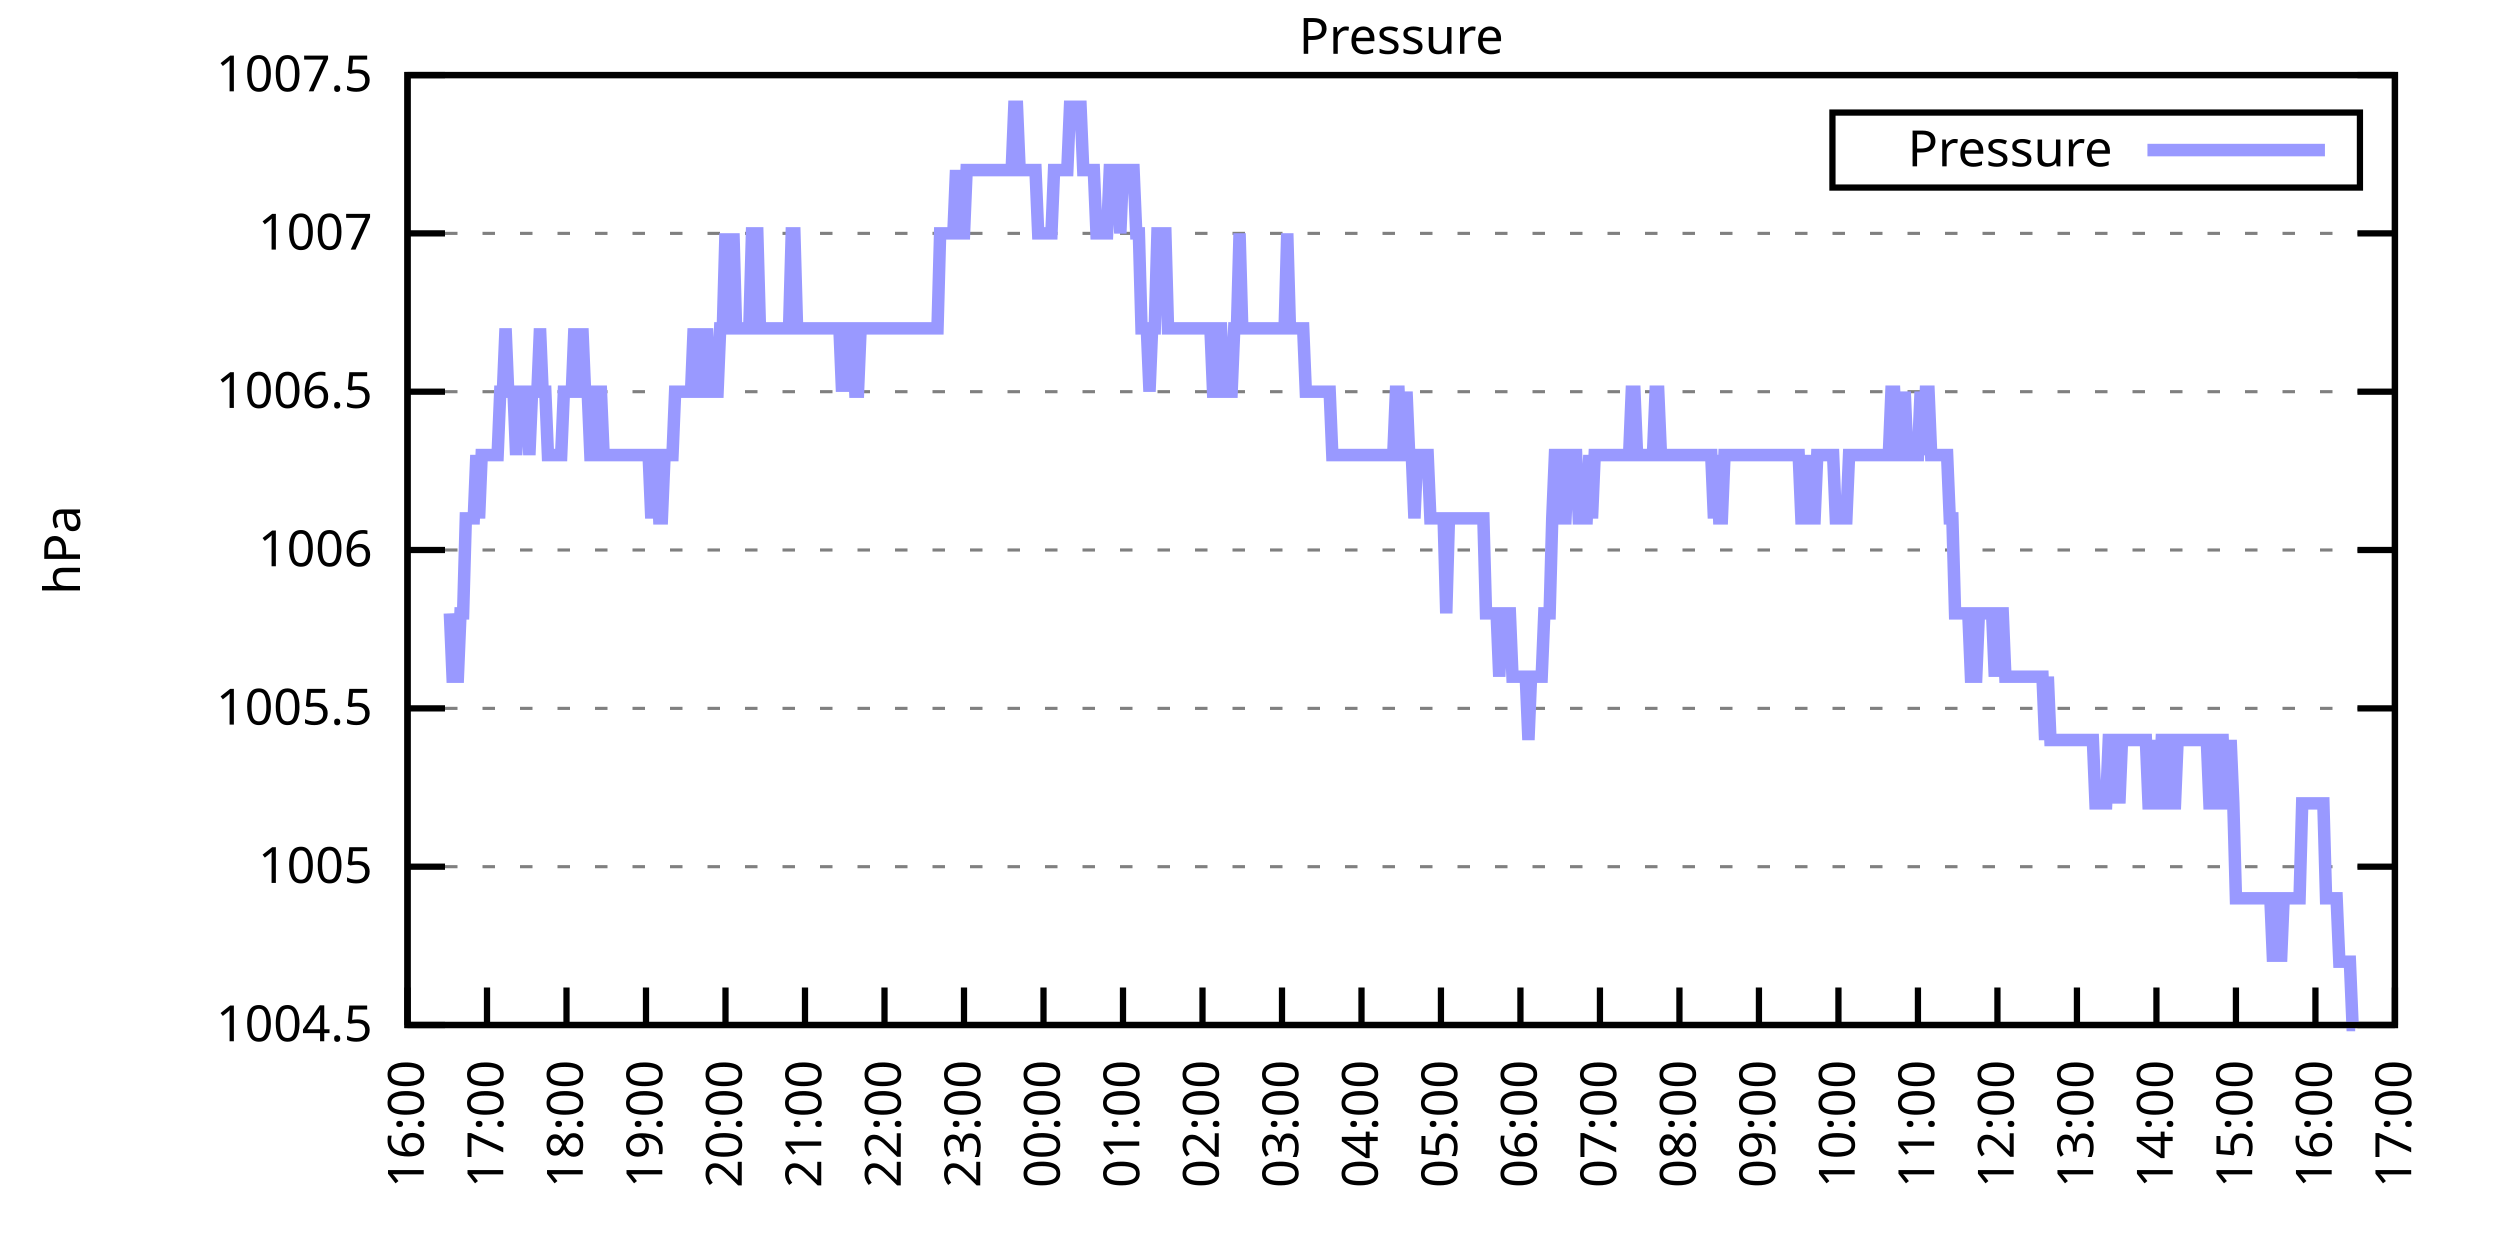
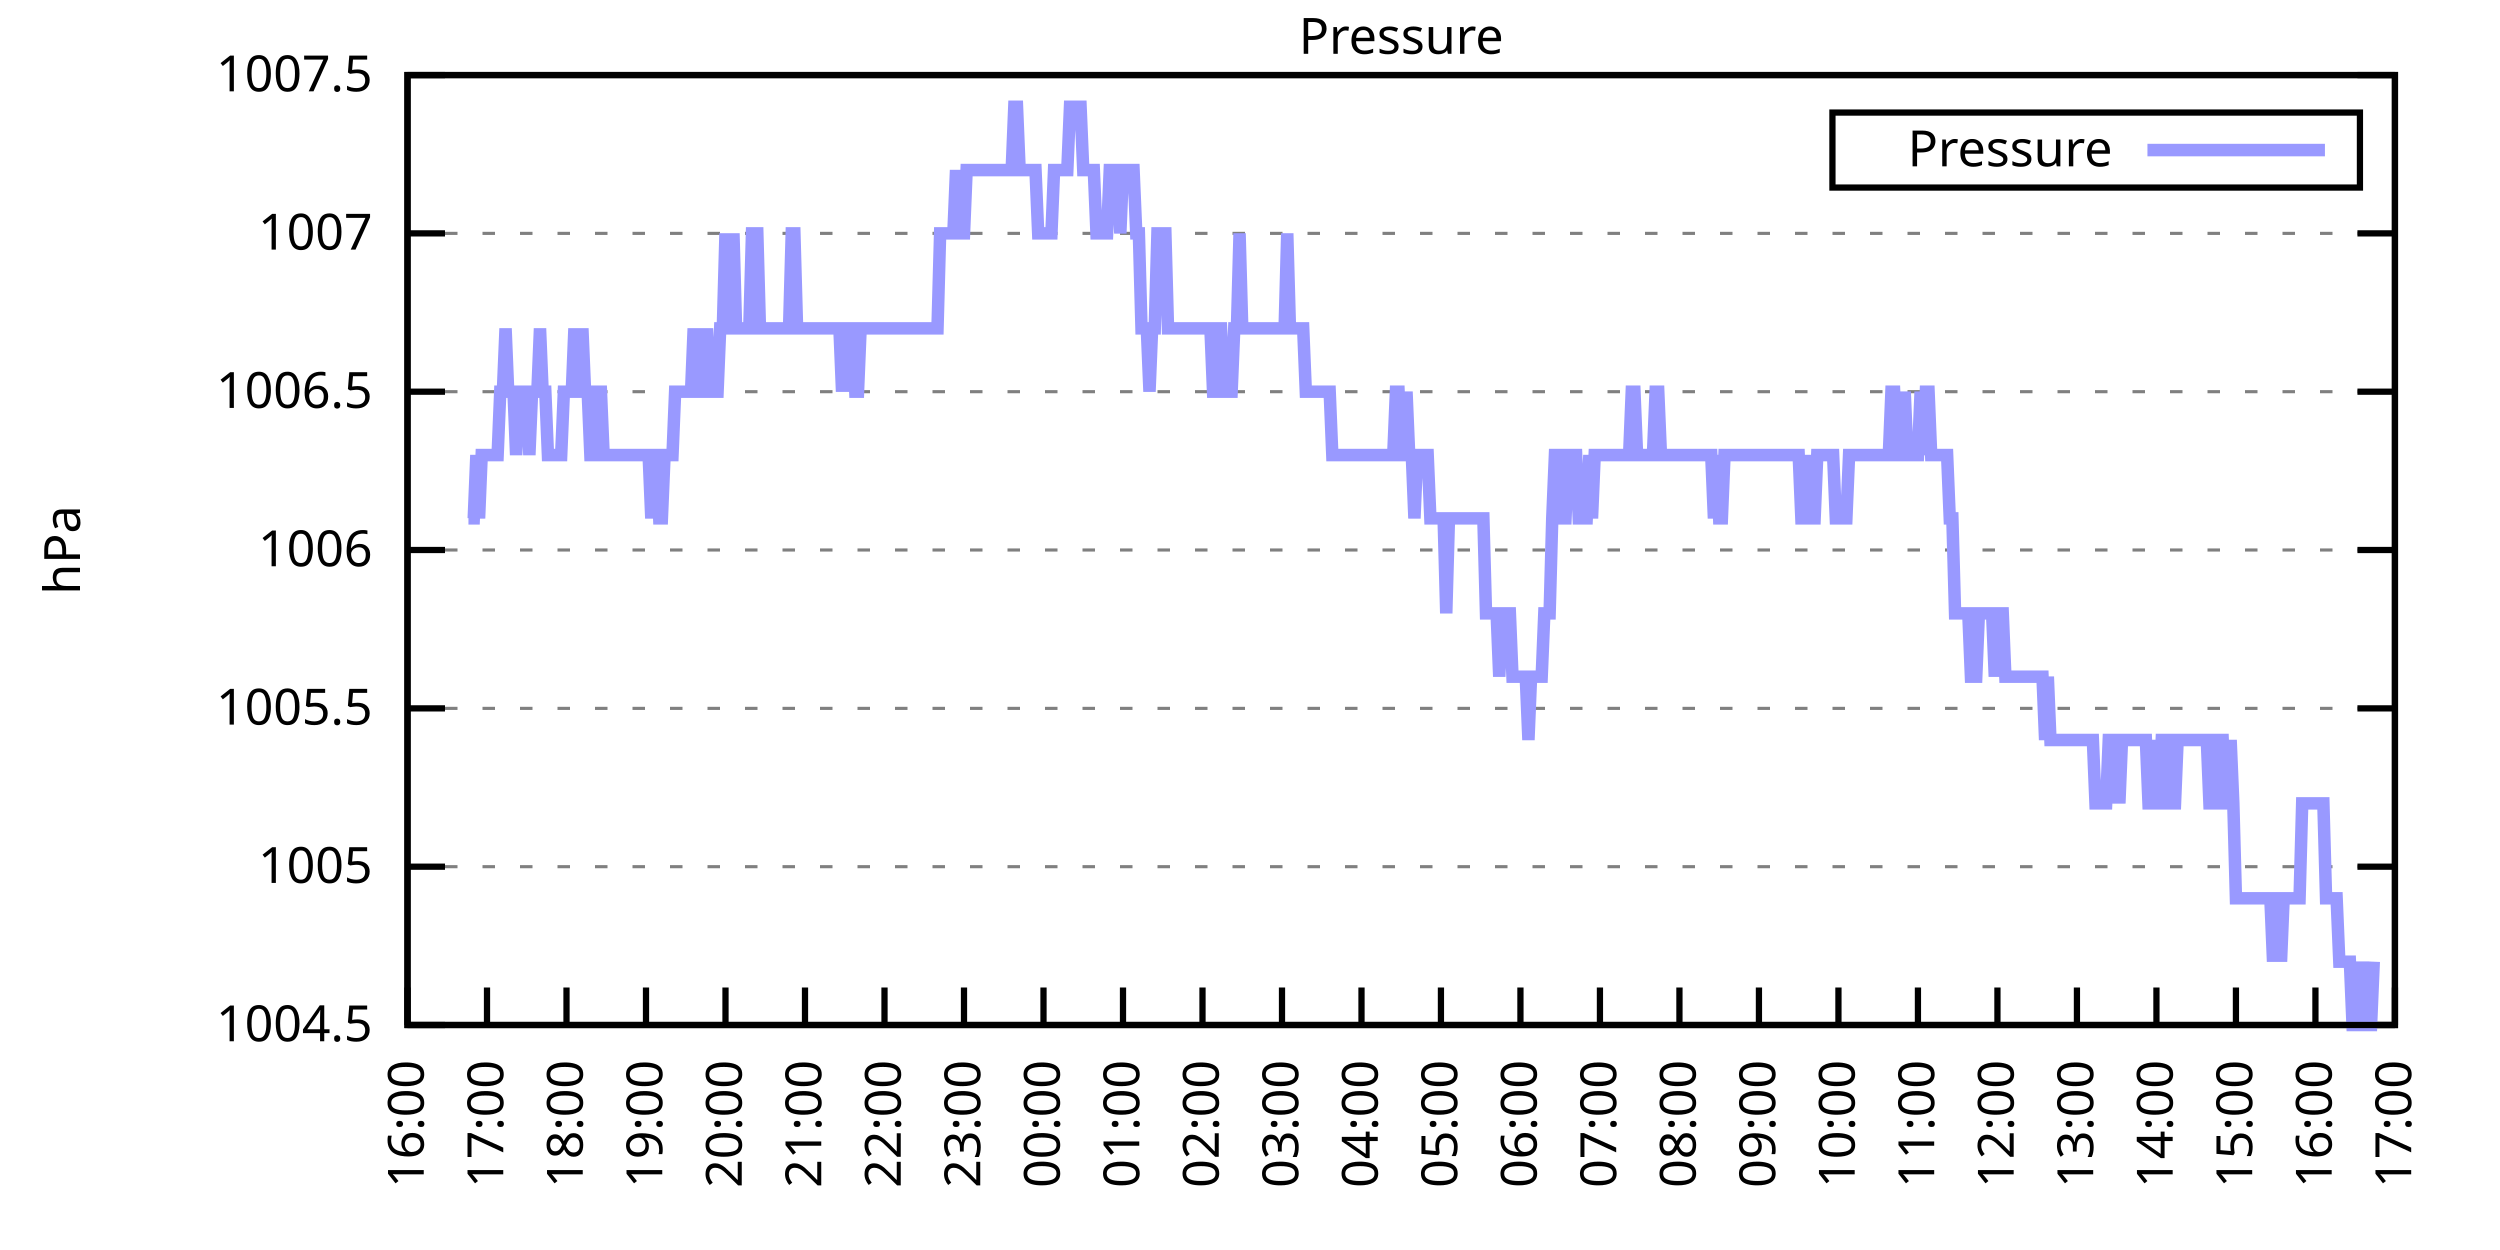
<svg xmlns="http://www.w3.org/2000/svg" xmlns:xlink="http://www.w3.org/1999/xlink" width="400" height="200" viewBox="0 0 400 200">
  <g id="gnuplot_canvas">
    <rect x="0" y="0" width="400" height="200" fill="none" />
    <defs>
      <circle id="gpDot" r="0.5" stroke-width="0.5" stroke="currentColor" />
      <path id="gpPt0" stroke-width="0.333" stroke="currentColor" d="M-1,0 h2 M0,-1 v2" />
      <path id="gpPt1" stroke-width="0.333" stroke="currentColor" d="M-1,-1 L1,1 M1,-1 L-1,1" />
      <path id="gpPt2" stroke-width="0.333" stroke="currentColor" d="M-1,0 L1,0 M0,-1 L0,1 M-1,-1 L1,1 M-1,1 L1,-1" />
      <rect id="gpPt3" stroke-width="0.333" stroke="currentColor" x="-1" y="-1" width="2" height="2" />
      <rect id="gpPt4" stroke-width="0.333" stroke="currentColor" fill="currentColor" x="-1" y="-1" width="2" height="2" />
      <circle id="gpPt5" stroke-width="0.333" stroke="currentColor" cx="0" cy="0" r="1" />
      <use xlink:href="#gpPt5" id="gpPt6" fill="currentColor" stroke="none" />
      <path id="gpPt7" stroke-width="0.333" stroke="currentColor" d="M0,-1.33 L-1.33,0.67 L1.33,0.67 z" />
      <use xlink:href="#gpPt7" id="gpPt8" fill="currentColor" stroke="none" />
      <use xlink:href="#gpPt7" id="gpPt9" stroke="currentColor" transform="rotate(180)" />
      <use xlink:href="#gpPt9" id="gpPt10" fill="currentColor" stroke="none" />
      <use xlink:href="#gpPt3" id="gpPt11" stroke="currentColor" transform="rotate(45)" />
      <use xlink:href="#gpPt11" id="gpPt12" fill="currentColor" stroke="none" />
      <path id="gpPt13" stroke-width="0.333" stroke="currentColor" d="M0,1.330 L1.265,0.411 L0.782,-1.067 L-0.782,-1.076 L-1.265,0.411 z" />
      <use xlink:href="#gpPt13" id="gpPt14" fill="currentColor" stroke="none" />
      <filter id="textbox" filterUnits="objectBoundingBox" x="0" y="0" height="1" width="1">
        <feFlood flood-color="white" flood-opacity="1" result="bgnd" />
        <feComposite in="SourceGraphic" in2="bgnd" operator="atop" />
      </filter>
      <filter id="greybox" filterUnits="objectBoundingBox" x="0" y="0" height="1" width="1">
        <feFlood flood-color="lightgrey" flood-opacity="1" result="grey" />
        <feComposite in="SourceGraphic" in2="grey" operator="atop" />
      </filter>
    </defs>
    <g fill="none" color="white" stroke="currentColor" stroke-width="1.00" stroke-linecap="butt" stroke-linejoin="miter">
</g>
    <g fill="none" color="black" stroke="currentColor" stroke-width="1.00" stroke-linecap="butt" stroke-linejoin="miter">
      <g stroke="none" shape-rendering="crispEdges">
        <polygon fill="rgb(255, 255, 255)" points="65.20,164.00 383.18,164.00 383.18,12.02 65.20,12.02 " />
      </g>
    </g>
    <g fill="none" color="black" stroke="currentColor" stroke-width="1.00" stroke-linecap="butt" stroke-linejoin="miter">
</g>
    <g fill="none" color="black" stroke="black" stroke-width="0.50" stroke-linecap="butt" stroke-linejoin="miter">
</g>
    <g fill="none" color="gray" stroke="currentColor" stroke-width="0.50" stroke-linecap="butt" stroke-linejoin="miter">
      <path stroke="gray" stroke-dasharray="2,4" class="gridline" d="M65.20,164.00 L383.19,164.00  " />
    </g>
    <g fill="none" color="gray" stroke="gray" stroke-width="1.00" stroke-linecap="butt" stroke-linejoin="miter">
</g>
    <g fill="none" color="black" stroke="currentColor" stroke-width="1.00" stroke-linecap="butt" stroke-linejoin="miter">
      <path stroke="black" d="M65.20,164.00 L71.20,164.00 M383.19,164.00 L377.19,164.00  " />
      <g transform="translate(59.60,166.60)" stroke="none" fill="black" font-family="Sans" font-size="8.00" text-anchor="end">
        <text>
          <tspan font-family="Sans"> 1004.5</tspan>
        </text>
      </g>
    </g>
    <g fill="none" color="black" stroke="currentColor" stroke-width="1.00" stroke-linecap="butt" stroke-linejoin="miter">
</g>
    <g fill="none" color="black" stroke="black" stroke-width="0.50" stroke-linecap="butt" stroke-linejoin="miter">
</g>
    <g fill="none" color="gray" stroke="currentColor" stroke-width="0.50" stroke-linecap="butt" stroke-linejoin="miter">
      <path stroke="gray" stroke-dasharray="2,4" class="gridline" d="M65.20,138.67 L383.19,138.67  " />
    </g>
    <g fill="none" color="gray" stroke="gray" stroke-width="1.00" stroke-linecap="butt" stroke-linejoin="miter">
</g>
    <g fill="none" color="black" stroke="currentColor" stroke-width="1.00" stroke-linecap="butt" stroke-linejoin="miter">
      <path stroke="black" d="M65.20,138.67 L71.20,138.67 M383.19,138.67 L377.19,138.67  " />
      <g transform="translate(59.60,141.27)" stroke="none" fill="black" font-family="Sans" font-size="8.00" text-anchor="end">
        <text>
          <tspan font-family="Sans"> 1005</tspan>
        </text>
      </g>
    </g>
    <g fill="none" color="black" stroke="currentColor" stroke-width="1.00" stroke-linecap="butt" stroke-linejoin="miter">
</g>
    <g fill="none" color="black" stroke="black" stroke-width="0.50" stroke-linecap="butt" stroke-linejoin="miter">
</g>
    <g fill="none" color="gray" stroke="currentColor" stroke-width="0.50" stroke-linecap="butt" stroke-linejoin="miter">
      <path stroke="gray" stroke-dasharray="2,4" class="gridline" d="M65.20,113.34 L383.19,113.34  " />
    </g>
    <g fill="none" color="gray" stroke="gray" stroke-width="1.00" stroke-linecap="butt" stroke-linejoin="miter">
</g>
    <g fill="none" color="black" stroke="currentColor" stroke-width="1.00" stroke-linecap="butt" stroke-linejoin="miter">
      <path stroke="black" d="M65.20,113.34 L71.20,113.34 M383.19,113.34 L377.19,113.34  " />
      <g transform="translate(59.60,115.94)" stroke="none" fill="black" font-family="Sans" font-size="8.00" text-anchor="end">
        <text>
          <tspan font-family="Sans"> 1005.5</tspan>
        </text>
      </g>
    </g>
    <g fill="none" color="black" stroke="currentColor" stroke-width="1.00" stroke-linecap="butt" stroke-linejoin="miter">
</g>
    <g fill="none" color="black" stroke="black" stroke-width="0.50" stroke-linecap="butt" stroke-linejoin="miter">
</g>
    <g fill="none" color="gray" stroke="currentColor" stroke-width="0.50" stroke-linecap="butt" stroke-linejoin="miter">
      <path stroke="gray" stroke-dasharray="2,4" class="gridline" d="M65.20,88.00 L383.19,88.00  " />
    </g>
    <g fill="none" color="gray" stroke="gray" stroke-width="1.00" stroke-linecap="butt" stroke-linejoin="miter">
</g>
    <g fill="none" color="black" stroke="currentColor" stroke-width="1.00" stroke-linecap="butt" stroke-linejoin="miter">
      <path stroke="black" d="M65.20,88.00 L71.20,88.00 M383.19,88.00 L377.19,88.00  " />
      <g transform="translate(59.60,90.60)" stroke="none" fill="black" font-family="Sans" font-size="8.00" text-anchor="end">
        <text>
          <tspan font-family="Sans"> 1006</tspan>
        </text>
      </g>
    </g>
    <g fill="none" color="black" stroke="currentColor" stroke-width="1.00" stroke-linecap="butt" stroke-linejoin="miter">
</g>
    <g fill="none" color="black" stroke="black" stroke-width="0.50" stroke-linecap="butt" stroke-linejoin="miter">
</g>
    <g fill="none" color="gray" stroke="currentColor" stroke-width="0.50" stroke-linecap="butt" stroke-linejoin="miter">
      <path stroke="gray" stroke-dasharray="2,4" class="gridline" d="M65.20,62.67 L383.19,62.67  " />
    </g>
    <g fill="none" color="gray" stroke="gray" stroke-width="1.00" stroke-linecap="butt" stroke-linejoin="miter">
</g>
    <g fill="none" color="black" stroke="currentColor" stroke-width="1.00" stroke-linecap="butt" stroke-linejoin="miter">
      <path stroke="black" d="M65.20,62.67 L71.20,62.67 M383.19,62.67 L377.19,62.67  " />
      <g transform="translate(59.60,65.27)" stroke="none" fill="black" font-family="Sans" font-size="8.00" text-anchor="end">
        <text>
          <tspan font-family="Sans"> 1006.5</tspan>
        </text>
      </g>
    </g>
    <g fill="none" color="black" stroke="currentColor" stroke-width="1.00" stroke-linecap="butt" stroke-linejoin="miter">
</g>
    <g fill="none" color="black" stroke="black" stroke-width="0.50" stroke-linecap="butt" stroke-linejoin="miter">
</g>
    <g fill="none" color="gray" stroke="currentColor" stroke-width="0.50" stroke-linecap="butt" stroke-linejoin="miter">
      <path stroke="gray" stroke-dasharray="2,4" class="gridline" d="M65.20,37.34 L383.19,37.34  " />
    </g>
    <g fill="none" color="gray" stroke="gray" stroke-width="1.00" stroke-linecap="butt" stroke-linejoin="miter">
</g>
    <g fill="none" color="black" stroke="currentColor" stroke-width="1.00" stroke-linecap="butt" stroke-linejoin="miter">
      <path stroke="black" d="M65.20,37.34 L71.20,37.34 M383.19,37.34 L377.19,37.34  " />
      <g transform="translate(59.60,39.94)" stroke="none" fill="black" font-family="Sans" font-size="8.00" text-anchor="end">
        <text>
          <tspan font-family="Sans"> 1007</tspan>
        </text>
      </g>
    </g>
    <g fill="none" color="black" stroke="currentColor" stroke-width="1.00" stroke-linecap="butt" stroke-linejoin="miter">
</g>
    <g fill="none" color="black" stroke="black" stroke-width="0.50" stroke-linecap="butt" stroke-linejoin="miter">
</g>
    <g fill="none" color="gray" stroke="currentColor" stroke-width="0.50" stroke-linecap="butt" stroke-linejoin="miter">
      <path stroke="gray" stroke-dasharray="2,4" class="gridline" d="M65.20,12.01 L383.19,12.01  " />
    </g>
    <g fill="none" color="gray" stroke="gray" stroke-width="1.00" stroke-linecap="butt" stroke-linejoin="miter">
</g>
    <g fill="none" color="black" stroke="currentColor" stroke-width="1.00" stroke-linecap="butt" stroke-linejoin="miter">
      <path stroke="black" d="M65.20,12.01 L71.20,12.01 M383.19,12.01 L377.19,12.01  " />
      <g transform="translate(59.60,14.61)" stroke="none" fill="black" font-family="Sans" font-size="8.00" text-anchor="end">
        <text>
          <tspan font-family="Sans"> 1007.5</tspan>
        </text>
      </g>
    </g>
    <g fill="none" color="black" stroke="currentColor" stroke-width="1.00" stroke-linecap="butt" stroke-linejoin="miter">
      <path stroke="black" d="M65.20,164.00 L65.20,158.00  " />
      <g transform="translate(67.80,169.60) rotate(270.00)" stroke="none" fill="black" font-family="Sans" font-size="8.00" text-anchor="end">
        <text>
          <tspan font-family="Sans">16:00</tspan>
        </text>
      </g>
    </g>
    <g fill="none" color="black" stroke="currentColor" stroke-width="1.00" stroke-linecap="butt" stroke-linejoin="miter">
      <path stroke="black" d="M77.92,164.00 L77.92,158.00  " />
      <g transform="translate(80.52,169.60) rotate(270.00)" stroke="none" fill="black" font-family="Sans" font-size="8.00" text-anchor="end">
        <text>
          <tspan font-family="Sans">17:00</tspan>
        </text>
      </g>
    </g>
    <g fill="none" color="black" stroke="currentColor" stroke-width="1.00" stroke-linecap="butt" stroke-linejoin="miter">
      <path stroke="black" d="M90.64,164.00 L90.64,158.00  " />
      <g transform="translate(93.24,169.60) rotate(270.00)" stroke="none" fill="black" font-family="Sans" font-size="8.00" text-anchor="end">
        <text>
          <tspan font-family="Sans">18:00</tspan>
        </text>
      </g>
    </g>
    <g fill="none" color="black" stroke="currentColor" stroke-width="1.00" stroke-linecap="butt" stroke-linejoin="miter">
      <path stroke="black" d="M103.36,164.00 L103.36,158.00  " />
      <g transform="translate(105.96,169.60) rotate(270.00)" stroke="none" fill="black" font-family="Sans" font-size="8.00" text-anchor="end">
        <text>
          <tspan font-family="Sans">19:00</tspan>
        </text>
      </g>
    </g>
    <g fill="none" color="black" stroke="currentColor" stroke-width="1.00" stroke-linecap="butt" stroke-linejoin="miter">
      <path stroke="black" d="M116.08,164.00 L116.08,158.00  " />
      <g transform="translate(118.68,169.60) rotate(270.00)" stroke="none" fill="black" font-family="Sans" font-size="8.00" text-anchor="end">
        <text>
          <tspan font-family="Sans">20:00</tspan>
        </text>
      </g>
    </g>
    <g fill="none" color="black" stroke="currentColor" stroke-width="1.00" stroke-linecap="butt" stroke-linejoin="miter">
      <path stroke="black" d="M128.80,164.00 L128.80,158.00  " />
      <g transform="translate(131.40,169.60) rotate(270.00)" stroke="none" fill="black" font-family="Sans" font-size="8.00" text-anchor="end">
        <text>
          <tspan font-family="Sans">21:00</tspan>
        </text>
      </g>
    </g>
    <g fill="none" color="black" stroke="currentColor" stroke-width="1.00" stroke-linecap="butt" stroke-linejoin="miter">
      <path stroke="black" d="M141.52,164.00 L141.52,158.00  " />
      <g transform="translate(144.12,169.60) rotate(270.00)" stroke="none" fill="black" font-family="Sans" font-size="8.00" text-anchor="end">
        <text>
          <tspan font-family="Sans">22:00</tspan>
        </text>
      </g>
    </g>
    <g fill="none" color="black" stroke="currentColor" stroke-width="1.00" stroke-linecap="butt" stroke-linejoin="miter">
      <path stroke="black" d="M154.24,164.00 L154.24,158.00  " />
      <g transform="translate(156.84,169.60) rotate(270.00)" stroke="none" fill="black" font-family="Sans" font-size="8.00" text-anchor="end">
        <text>
          <tspan font-family="Sans">23:00</tspan>
        </text>
      </g>
    </g>
    <g fill="none" color="black" stroke="currentColor" stroke-width="1.00" stroke-linecap="butt" stroke-linejoin="miter">
      <path stroke="black" d="M166.96,164.00 L166.96,158.00  " />
      <g transform="translate(169.56,169.60) rotate(270.00)" stroke="none" fill="black" font-family="Sans" font-size="8.00" text-anchor="end">
        <text>
          <tspan font-family="Sans">00:00</tspan>
        </text>
      </g>
    </g>
    <g fill="none" color="black" stroke="currentColor" stroke-width="1.00" stroke-linecap="butt" stroke-linejoin="miter">
      <path stroke="black" d="M179.68,164.00 L179.68,158.00  " />
      <g transform="translate(182.28,169.60) rotate(270.00)" stroke="none" fill="black" font-family="Sans" font-size="8.00" text-anchor="end">
        <text>
          <tspan font-family="Sans">01:00</tspan>
        </text>
      </g>
    </g>
    <g fill="none" color="black" stroke="currentColor" stroke-width="1.00" stroke-linecap="butt" stroke-linejoin="miter">
      <path stroke="black" d="M192.40,164.00 L192.40,158.00  " />
      <g transform="translate(195.00,169.60) rotate(270.00)" stroke="none" fill="black" font-family="Sans" font-size="8.00" text-anchor="end">
        <text>
          <tspan font-family="Sans">02:00</tspan>
        </text>
      </g>
    </g>
    <g fill="none" color="black" stroke="currentColor" stroke-width="1.00" stroke-linecap="butt" stroke-linejoin="miter">
      <path stroke="black" d="M205.12,164.00 L205.12,158.00  " />
      <g transform="translate(207.72,169.60) rotate(270.00)" stroke="none" fill="black" font-family="Sans" font-size="8.00" text-anchor="end">
        <text>
          <tspan font-family="Sans">03:00</tspan>
        </text>
      </g>
    </g>
    <g fill="none" color="black" stroke="currentColor" stroke-width="1.00" stroke-linecap="butt" stroke-linejoin="miter">
      <path stroke="black" d="M217.84,164.00 L217.84,158.00  " />
      <g transform="translate(220.44,169.60) rotate(270.00)" stroke="none" fill="black" font-family="Sans" font-size="8.00" text-anchor="end">
        <text>
          <tspan font-family="Sans">04:00</tspan>
        </text>
      </g>
    </g>
    <g fill="none" color="black" stroke="currentColor" stroke-width="1.00" stroke-linecap="butt" stroke-linejoin="miter">
      <path stroke="black" d="M230.55,164.00 L230.55,158.00  " />
      <g transform="translate(233.15,169.60) rotate(270.00)" stroke="none" fill="black" font-family="Sans" font-size="8.00" text-anchor="end">
        <text>
          <tspan font-family="Sans">05:00</tspan>
        </text>
      </g>
    </g>
    <g fill="none" color="black" stroke="currentColor" stroke-width="1.00" stroke-linecap="butt" stroke-linejoin="miter">
      <path stroke="black" d="M243.27,164.00 L243.27,158.00  " />
      <g transform="translate(245.87,169.60) rotate(270.00)" stroke="none" fill="black" font-family="Sans" font-size="8.00" text-anchor="end">
        <text>
          <tspan font-family="Sans">06:00</tspan>
        </text>
      </g>
    </g>
    <g fill="none" color="black" stroke="currentColor" stroke-width="1.00" stroke-linecap="butt" stroke-linejoin="miter">
      <path stroke="black" d="M255.99,164.00 L255.99,158.00  " />
      <g transform="translate(258.59,169.60) rotate(270.00)" stroke="none" fill="black" font-family="Sans" font-size="8.00" text-anchor="end">
        <text>
          <tspan font-family="Sans">07:00</tspan>
        </text>
      </g>
    </g>
    <g fill="none" color="black" stroke="currentColor" stroke-width="1.00" stroke-linecap="butt" stroke-linejoin="miter">
      <path stroke="black" d="M268.71,164.00 L268.71,158.00  " />
      <g transform="translate(271.31,169.60) rotate(270.00)" stroke="none" fill="black" font-family="Sans" font-size="8.00" text-anchor="end">
        <text>
          <tspan font-family="Sans">08:00</tspan>
        </text>
      </g>
    </g>
    <g fill="none" color="black" stroke="currentColor" stroke-width="1.00" stroke-linecap="butt" stroke-linejoin="miter">
      <path stroke="black" d="M281.43,164.00 L281.43,158.00  " />
      <g transform="translate(284.03,169.60) rotate(270.00)" stroke="none" fill="black" font-family="Sans" font-size="8.00" text-anchor="end">
        <text>
          <tspan font-family="Sans">09:00</tspan>
        </text>
      </g>
    </g>
    <g fill="none" color="black" stroke="currentColor" stroke-width="1.00" stroke-linecap="butt" stroke-linejoin="miter">
      <path stroke="black" d="M294.15,164.00 L294.15,158.00  " />
      <g transform="translate(296.75,169.60) rotate(270.00)" stroke="none" fill="black" font-family="Sans" font-size="8.00" text-anchor="end">
        <text>
          <tspan font-family="Sans">10:00</tspan>
        </text>
      </g>
    </g>
    <g fill="none" color="black" stroke="currentColor" stroke-width="1.00" stroke-linecap="butt" stroke-linejoin="miter">
      <path stroke="black" d="M306.87,164.00 L306.87,158.00  " />
      <g transform="translate(309.47,169.60) rotate(270.00)" stroke="none" fill="black" font-family="Sans" font-size="8.00" text-anchor="end">
        <text>
          <tspan font-family="Sans">11:00</tspan>
        </text>
      </g>
    </g>
    <g fill="none" color="black" stroke="currentColor" stroke-width="1.00" stroke-linecap="butt" stroke-linejoin="miter">
      <path stroke="black" d="M319.59,164.00 L319.59,158.00  " />
      <g transform="translate(322.19,169.60) rotate(270.00)" stroke="none" fill="black" font-family="Sans" font-size="8.00" text-anchor="end">
        <text>
          <tspan font-family="Sans">12:00</tspan>
        </text>
      </g>
    </g>
    <g fill="none" color="black" stroke="currentColor" stroke-width="1.00" stroke-linecap="butt" stroke-linejoin="miter">
      <path stroke="black" d="M332.31,164.00 L332.31,158.00  " />
      <g transform="translate(334.91,169.60) rotate(270.00)" stroke="none" fill="black" font-family="Sans" font-size="8.00" text-anchor="end">
        <text>
          <tspan font-family="Sans">13:00</tspan>
        </text>
      </g>
    </g>
    <g fill="none" color="black" stroke="currentColor" stroke-width="1.00" stroke-linecap="butt" stroke-linejoin="miter">
      <path stroke="black" d="M345.03,164.00 L345.03,158.00  " />
      <g transform="translate(347.63,169.60) rotate(270.00)" stroke="none" fill="black" font-family="Sans" font-size="8.00" text-anchor="end">
        <text>
          <tspan font-family="Sans">14:00</tspan>
        </text>
      </g>
    </g>
    <g fill="none" color="black" stroke="currentColor" stroke-width="1.00" stroke-linecap="butt" stroke-linejoin="miter">
      <path stroke="black" d="M357.75,164.00 L357.75,158.00  " />
      <g transform="translate(360.35,169.60) rotate(270.00)" stroke="none" fill="black" font-family="Sans" font-size="8.00" text-anchor="end">
        <text>
          <tspan font-family="Sans">15:00</tspan>
        </text>
      </g>
    </g>
    <g fill="none" color="black" stroke="currentColor" stroke-width="1.00" stroke-linecap="butt" stroke-linejoin="miter">
      <path stroke="black" d="M370.47,164.00 L370.47,158.00  " />
      <g transform="translate(373.07,169.60) rotate(270.00)" stroke="none" fill="black" font-family="Sans" font-size="8.00" text-anchor="end">
        <text>
          <tspan font-family="Sans">16:00</tspan>
        </text>
      </g>
    </g>
    <g fill="none" color="black" stroke="currentColor" stroke-width="1.00" stroke-linecap="butt" stroke-linejoin="miter">
      <path stroke="black" d="M383.19,164.00 L383.19,158.00  " />
      <g transform="translate(385.79,169.60) rotate(270.00)" stroke="none" fill="black" font-family="Sans" font-size="8.00" text-anchor="end">
        <text>
          <tspan font-family="Sans">17:00</tspan>
        </text>
      </g>
    </g>
    <g fill="none" color="black" stroke="currentColor" stroke-width="1.00" stroke-linecap="butt" stroke-linejoin="miter">
</g>
    <g fill="none" color="black" stroke="currentColor" stroke-width="1.00" stroke-linecap="butt" stroke-linejoin="miter">
      <path stroke="black" d="M65.20,12.01 L65.20,164.00 L383.19,164.00 L383.19,12.01 L65.20,12.01 Z  " />
    </g>
    <g fill="none" color="black" stroke="currentColor" stroke-width="1.00" stroke-linecap="butt" stroke-linejoin="miter">
</g>
    <g fill="none" color="black" stroke="currentColor" stroke-width="1.00" stroke-linecap="butt" stroke-linejoin="miter">
      <path stroke="black" d="M293.19,30.01 L293.19,18.01 L377.59,18.01 L377.59,30.01 L293.19,30.01 Z  " />
    </g>
    <g id="Pressure_plot_1">
      <g fill="none" color="white" stroke="black" stroke-width="2.00" stroke-linecap="butt" stroke-linejoin="miter">
</g>
      <g fill="none" color="black" stroke="currentColor" stroke-width="2.00" stroke-linecap="butt" stroke-linejoin="miter">
        <g transform="translate(337.99,26.61)" stroke="none" fill="black" font-family="Sans" font-size="8.00" text-anchor="end">
          <text>
            <tspan font-family="Sans">Pressure</tspan>
          </text>
        </g>
      </g>
      <g fill="none" color="black" stroke="currentColor" stroke-width="2.00" stroke-linecap="butt" stroke-linejoin="miter">
-         <path stroke="rgb(153, 153, 255)" d="M343.59,24.01 L371.99,24.01 M71.98,98.14 L72.41,108.27 L72.83,108.27 L73.26,108.27 L73.68,98.14 L74.10,98.14   L74.53,82.94 L74.95,82.94 L75.38,82.94 L75.80,82.94 L76.22,72.81 L76.65,82.94 L77.07,72.81 L77.50,72.81   L77.92,72.81 L78.34,72.81 L78.77,72.81 L79.19,72.81 L79.62,72.81 L80.04,62.67 L80.46,62.67 L80.89,52.54   L81.31,62.67 L81.74,62.67 L82.16,62.67 L82.58,72.81 L83.01,62.67 L83.43,62.67 L83.86,62.67 L84.28,62.67   L84.70,72.81 L85.13,62.67 L85.55,62.67 L85.98,62.67 L86.40,52.54 L86.82,62.67 L87.25,62.67 L87.67,72.81   L88.10,72.81 L88.52,72.81 L88.94,72.81 L89.37,72.81 L89.79,72.81 L90.22,62.67 L90.64,62.67 L91.06,62.67   L91.49,62.67 L91.91,52.54 L92.34,62.67 L92.76,62.67 L93.18,52.54 L93.61,62.67 L94.03,62.67 L94.46,72.81   L94.88,72.81 L95.30,62.67 L95.73,62.67 L96.15,62.67 L96.58,72.81 L97.00,72.81 L97.42,72.81 L97.85,72.81   L98.27,72.81 L98.69,72.81 L99.12,72.81 L99.54,72.81 L99.97,72.81 L100.39,72.81 L100.81,72.81 L101.24,72.81   L101.66,72.81 L102.09,72.81 L102.51,72.81 L102.93,72.81 L103.36,72.81 L103.78,72.81 L104.21,82.94 L104.63,72.81   L105.05,72.81 L105.48,82.94 L105.90,82.94 L106.33,72.81 L106.75,72.81 L107.17,72.81 L107.60,72.81 L108.02,62.67   L108.45,62.67 L108.87,62.67 L109.29,62.67 L109.72,62.67 L110.14,62.67 L110.57,62.67 L110.99,52.54 L111.41,62.67   L111.84,62.67 L112.26,52.54 L112.69,62.67 L113.11,52.54 L113.53,62.67 L113.96,62.67 L114.38,62.67 L114.81,62.67   L115.23,52.54 L115.65,52.54 L116.08,37.34 L116.50,52.54 L116.93,52.54 L117.35,37.34 L117.77,52.54 L118.20,52.54   L118.62,52.54 L119.05,52.54 L119.47,52.54 L119.89,52.54 L120.32,37.34 L120.74,37.34 L121.17,37.34 L121.59,52.54   L122.01,52.54 L122.44,52.54 L122.86,52.54 L123.29,52.54 L123.71,52.54 L124.13,52.54 L124.56,52.54 L124.98,52.54   L125.41,52.54 L125.83,52.54 L126.25,52.54 L126.68,37.34 L127.10,37.34 L127.53,52.54 L127.95,52.54 L128.37,52.54   L128.80,52.54 L129.22,52.54 L129.65,52.54 L130.07,52.54 L130.49,52.54 L130.92,52.54 L131.34,52.54 L131.77,52.54   L132.19,52.54 L132.61,52.54 L133.04,52.54 L133.46,52.54 L133.89,52.54 L134.31,52.54 L134.73,62.67 L135.16,52.54   L135.58,62.67 L136.01,52.54 L136.43,52.54 L136.85,62.67 L137.28,62.67 L137.70,52.54 L138.13,52.54 L138.55,52.54   L138.97,52.54 L139.40,52.54 L139.82,52.54 L140.25,52.54 L140.67,52.54 L141.09,52.54 L141.52,52.54 L141.94,52.54   L142.37,52.54 L142.79,52.54 L143.21,52.54 L143.64,52.54 L144.06,52.54 L144.49,52.54 L144.91,52.54 L145.33,52.54   L145.76,52.54 L146.18,52.54 L146.61,52.54 L147.03,52.54 L147.45,52.54 L147.88,52.54 L148.30,52.54 L148.73,52.54   L149.15,52.54 L149.57,52.54 L150.00,52.54 L150.42,37.34 L150.85,37.34 L151.27,37.34 L151.69,37.34 L152.12,37.34   L152.54,37.34 L152.97,27.21 L153.39,37.34 L153.81,37.34 L154.24,37.34 L154.66,27.21 L155.09,27.21 L155.51,27.21   L155.93,27.21 L156.36,27.21 L156.78,27.21 L157.21,27.21 L157.63,27.21 L158.05,27.21 L158.48,27.21 L158.90,27.21   L159.33,27.21 L159.75,27.21 L160.17,27.21 L160.60,27.21 L161.02,27.21 L161.44,27.21 L161.87,27.21 L162.29,17.08   L162.72,17.08 L163.14,27.21 L163.56,27.21 L163.99,27.21 L164.41,27.21 L164.84,27.21 L165.26,27.21 L165.68,27.21   L166.11,37.34 L166.53,37.34 L166.96,37.34 L167.38,37.34 L167.80,37.34 L168.23,37.34 L168.65,27.21 L169.08,27.21   L169.50,27.21 L169.92,27.21 L170.35,27.21 L170.77,27.21 L171.20,17.08 L171.62,17.08 L172.04,17.08 L172.47,17.08   L172.89,17.08 L173.32,27.21 L173.74,27.21 L174.16,27.21 L174.59,27.21 L175.01,27.21 L175.44,37.34 L175.86,37.34   L176.28,37.34 L176.71,37.34 L177.13,37.34 L177.56,27.21 L177.98,27.21 L178.40,27.21 L178.83,27.21 L179.25,37.34   L179.68,27.21 L180.10,27.21 L180.52,27.21 L180.95,27.21 L181.37,27.21 L181.80,37.34 L182.22,37.34 L182.64,52.54   L183.07,52.54 L183.49,52.54 L183.92,62.67 L184.34,52.54 L184.76,52.54 L185.19,37.34 L185.61,37.34 L186.04,37.34   L186.46,37.34 L186.88,52.54 L187.31,52.54 L187.73,52.54 L188.16,52.54 L188.58,52.54 L189.00,52.54 L189.43,52.54   L189.85,52.54 L190.28,52.54 L190.70,52.54 L191.12,52.54 L191.55,52.54 L191.97,52.54 L192.40,52.54 L192.82,52.54   L193.24,52.54 L193.67,52.54 L194.09,62.67 L194.52,62.67 L194.94,52.54 L195.36,52.54 L195.79,62.67 L196.21,62.67   L196.64,62.67 L197.06,62.67 L197.48,52.54 L197.91,52.54 L198.33,37.34 L198.76,52.54 L199.18,52.54 L199.60,52.54   L200.03,52.54 L200.45,52.54 L200.88,52.54 L201.30,52.54 L201.72,52.54 L202.15,52.54 L202.57,52.54 L203.00,52.54   L203.42,52.54 L203.84,52.54 L204.27,52.54 L204.69,52.54 L205.12,52.54 L205.54,52.54 L205.96,37.34 L206.39,52.54   L206.81,52.54 L207.24,52.54 L207.66,52.54 L208.08,52.54 L208.51,52.54 L208.93,62.67 L209.36,62.67 L209.78,62.67   L210.20,62.67 L210.63,62.67 L211.05,62.67 L211.48,62.67 L211.90,62.67 L212.32,62.67 L212.75,62.67 L213.17,72.81   L213.60,72.81 L214.02,72.81 L214.44,72.81 L214.87,72.81 L215.29,72.81 L215.72,72.81 L216.14,72.81 L216.56,72.81   L216.99,72.81 L217.41,72.81 L217.84,72.81 L218.26,72.81 L218.68,72.81 L219.11,72.81 L219.53,72.81 L219.96,72.81   L220.38,72.81 L220.80,72.81 L221.23,72.81 L221.65,72.81 L222.08,72.81 L222.50,72.81 L222.92,72.81 L223.35,62.67   L223.77,62.67 L224.20,72.81 L224.62,72.81 L225.04,62.67 L225.47,72.81 L225.89,72.81 L226.31,82.94 L226.74,72.81   L227.16,72.81 L227.59,72.81 L228.01,72.81 L228.43,72.81 L228.86,82.94 L229.28,82.94 L229.71,82.94 L230.13,82.94   L230.55,82.94 L230.98,82.94 L231.40,98.14 L231.83,82.94 L232.25,82.94 L232.67,82.94 L233.10,82.94 L233.52,82.94   L233.95,82.94 L234.37,82.94 L234.79,82.94 L235.22,82.94 L235.64,82.94 L236.07,82.94 L236.49,82.94 L236.91,82.94   L237.34,82.94 L237.76,98.14 L238.19,98.14 L238.61,98.14 L239.03,98.14 L239.46,98.14 L239.88,108.27 L240.31,98.14   L240.73,98.14 L241.15,98.14 L241.58,98.14 L242.00,108.27 L242.43,108.27 L242.85,108.27 L243.27,108.27 L243.70,108.27   L244.12,108.27 L244.55,118.40 L244.97,108.27 L245.39,108.27 L245.82,108.27 L246.24,108.27 L246.67,108.27 L247.09,98.14   L247.51,98.14 L247.94,98.14 L248.36,82.94 L248.79,72.81 L249.21,72.81 L249.63,82.94 L250.06,82.94 L250.48,82.94   L250.91,72.81 L251.33,72.81 L251.75,72.81 L252.18,72.81 L252.60,82.94 L253.03,82.94 L253.45,82.94 L253.87,82.94   L254.30,72.81 L254.72,82.94 L255.15,72.81 L255.57,72.81 L255.99,72.81 L256.42,72.81 L256.84,72.81 L257.27,72.81   L257.69,72.81 L258.11,72.81 L258.54,72.81 L258.96,72.81 L259.39,72.81 L259.81,72.81 L260.23,72.81 L260.66,72.81   L261.08,62.67 L261.51,62.67 L261.93,72.81 L262.35,72.81 L262.78,72.81 L263.20,72.81 L263.63,72.81 L264.05,72.81   L264.47,72.81 L264.90,62.67 L265.32,62.67 L265.75,72.81 L266.17,72.81 L266.59,72.81 L267.02,72.81 L267.44,72.81   L267.87,72.81 L268.29,72.81 L268.71,72.81 L269.14,72.81 L269.56,72.81 L269.99,72.81 L270.41,72.81 L270.83,72.81   L271.26,72.81 L271.68,72.81 L272.11,72.81 L272.53,72.81 L272.95,72.81 L273.38,72.81 L273.80,72.81 L274.23,82.94   L274.65,72.81 L275.07,82.94 L275.50,82.94 L275.92,72.81 L276.35,72.81 L276.77,72.81 L277.19,72.81 L277.62,72.81   L278.04,72.81 L278.47,72.81 L278.89,72.81 L279.31,72.81 L279.74,72.81 L280.16,72.81 L280.59,72.81 L281.01,72.81   L281.43,72.81 L281.86,72.81 L282.28,72.81 L282.71,72.81 L283.13,72.81 L283.55,72.81 L283.98,72.81 L284.40,72.81   L284.83,72.81 L285.25,72.81 L285.67,72.81 L286.10,72.81 L286.52,72.81 L286.95,72.81 L287.37,72.81 L287.79,72.81   L288.22,82.94 L288.64,82.94 L289.06,82.94 L289.49,72.81 L289.91,82.94 L290.34,82.94 L290.76,72.81 L291.18,72.81   L291.61,72.81 L292.03,72.81 L292.46,72.81 L292.88,72.81 L293.30,72.81 L293.73,82.94 L294.15,82.94 L294.58,82.94   L295.00,82.94 L295.42,82.94 L295.85,72.81 L296.27,72.81 L296.70,72.81 L297.12,72.81 L297.54,72.81 L297.97,72.81   L298.39,72.81 L298.82,72.81 L299.24,72.81 L299.66,72.81 L300.09,72.81 L300.51,72.81 L300.94,72.81 L301.36,72.81   L301.78,72.81 L302.21,72.81 L302.63,62.67 L303.06,62.67 L303.48,72.81 L303.90,72.81 L304.33,72.81 L304.75,62.67   L305.18,72.81 L305.60,72.81 L306.02,72.81 L306.45,72.81 L306.87,72.81 L307.30,62.67 L307.72,72.81 L308.14,62.67   L308.57,62.67 L308.99,72.81 L309.42,72.81 L309.84,72.81 L310.26,72.81 L310.69,72.81 L311.11,72.81 L311.54,72.81   L311.96,82.94 L312.38,82.94 L312.81,98.14 L313.23,98.14 L313.66,98.14 L314.08,98.14 L314.50,98.14 L314.93,98.14   L315.35,108.27 L315.78,108.27 L316.20,108.27 L316.62,98.14 L317.05,98.14 L317.47,98.14 L317.90,98.14 L318.32,98.14   L318.74,98.14 L319.17,108.27 L319.59,98.14 L320.02,98.14 L320.44,98.14 L320.86,108.27 L321.29,108.27 L321.71,108.27   L322.14,108.27 L322.56,108.27 L322.98,108.27 L323.41,108.27 L323.83,108.27 L324.26,108.27 L324.68,108.27 L325.10,108.27   L325.53,108.27 L325.95,108.27 L326.38,108.27 L326.80,108.27 L327.22,118.40 L327.65,108.27 L328.07,118.40 L328.50,118.40   L328.92,118.40 L329.34,118.40 L329.77,118.40 L330.19,118.40 L330.62,118.40 L331.04,118.40 L331.46,118.40 L331.89,118.40   L332.31,118.40 L332.74,118.40 L333.16,118.40 L333.58,118.40 L334.01,118.40 L334.43,118.40 L334.86,118.40 L335.28,128.54   L335.70,128.54 L336.13,128.54 L336.55,128.54 L336.98,128.54 L337.40,118.40 L337.82,118.40 L338.25,128.54 L338.67,118.40   L339.10,128.54 L339.52,118.40 L339.94,118.40 L340.37,118.40 L340.79,118.40 L341.22,118.40 L341.64,118.40 L342.06,118.40   L342.49,118.40 L342.91,118.40 L343.34,118.40 L343.76,128.54 L344.18,128.54 L344.61,118.40 L345.03,128.54 L345.46,128.54   L345.88,118.40 L346.30,118.40 L346.73,118.40 L347.15,128.54 L347.58,128.54 L348.00,128.54 L348.42,118.40 L348.85,118.40   L349.27,118.40 L349.70,118.40 L350.12,118.40 L350.54,118.40 L350.97,118.40 L351.39,118.40 L351.81,118.40 L352.24,118.40   L352.66,118.40 L353.09,118.40 L353.51,128.54 L353.93,128.54 L354.36,128.54 L354.78,118.40 L355.21,118.40 L355.63,118.40   L356.05,128.54 L356.48,128.54 L356.90,118.40 L357.33,128.54 L357.75,143.73 L358.17,143.73 L358.60,143.73 L359.02,143.73   L359.45,143.73 L359.87,143.73 L360.29,143.73 L360.72,143.73 L361.14,143.73 L361.57,143.73 L361.99,143.73 L362.41,143.73   L362.84,143.73 L363.26,143.73 L363.69,153.87 L364.11,143.73 L364.53,143.73 L364.96,153.87 L365.38,143.73 L365.81,143.73   L366.23,143.73 L366.65,143.73 L367.08,143.73 L367.50,143.73 L367.93,143.73 L368.35,128.54 L368.77,128.54 L369.20,128.54   L369.62,128.54 L370.05,128.54 L370.47,128.54 L370.89,128.54 L371.32,128.54 L371.74,128.54 L372.17,143.73 L372.59,143.73   L373.01,143.73 L373.44,143.73 L373.86,143.73 L374.29,153.87 L374.71,153.87 L375.13,153.87 L375.56,153.87 L375.98,153.87   L376.41,164.00 L376.83,164.00  " />
+         <path stroke="rgb(153, 153, 255)" d="M343.59,24.01 L371.99,24.01 M74.95,82.94 L75.38,82.94 L75.80,82.94 L76.22,72.81 L76.65,82.94 L77.07,72.81   L77.50,72.81 L77.92,72.81 L78.34,72.81 L78.77,72.81 L79.19,72.81 L79.62,72.81 L80.04,62.67 L80.46,62.67   L80.89,52.54 L81.31,62.67 L81.74,62.67 L82.16,62.67 L82.58,72.81 L83.01,62.67 L83.43,62.67 L83.86,62.67   L84.28,62.67 L84.70,72.81 L85.13,62.67 L85.55,62.67 L85.98,62.67 L86.40,52.54 L86.82,62.67 L87.25,62.67   L87.67,72.81 L88.10,72.81 L88.52,72.81 L88.94,72.81 L89.37,72.81 L89.79,72.81 L90.22,62.67 L90.64,62.67   L91.06,62.67 L91.49,62.67 L91.91,52.54 L92.34,62.67 L92.76,62.67 L93.18,52.54 L93.61,62.67 L94.03,62.67   L94.46,72.81 L94.88,72.81 L95.30,62.67 L95.73,62.67 L96.15,62.67 L96.58,72.81 L97.00,72.81 L97.42,72.81   L97.85,72.81 L98.27,72.81 L98.69,72.81 L99.12,72.81 L99.54,72.81 L99.97,72.81 L100.39,72.81 L100.81,72.81   L101.24,72.81 L101.66,72.81 L102.09,72.81 L102.51,72.81 L102.93,72.81 L103.36,72.81 L103.78,72.81 L104.21,82.94   L104.63,72.81 L105.05,72.81 L105.48,82.94 L105.90,82.94 L106.33,72.81 L106.75,72.81 L107.17,72.81 L107.60,72.81   L108.02,62.67 L108.45,62.67 L108.87,62.67 L109.29,62.67 L109.72,62.67 L110.14,62.67 L110.57,62.67 L110.99,52.54   L111.41,62.67 L111.84,62.67 L112.26,52.54 L112.69,62.67 L113.11,52.54 L113.53,62.67 L113.96,62.67 L114.38,62.67   L114.81,62.67 L115.23,52.54 L115.65,52.54 L116.08,37.34 L116.50,52.54 L116.93,52.54 L117.35,37.34 L117.77,52.54   L118.20,52.54 L118.62,52.54 L119.05,52.54 L119.47,52.54 L119.89,52.54 L120.32,37.34 L120.74,37.34 L121.17,37.34   L121.59,52.54 L122.01,52.54 L122.44,52.54 L122.86,52.54 L123.29,52.54 L123.71,52.54 L124.13,52.54 L124.56,52.54   L124.98,52.54 L125.41,52.54 L125.83,52.54 L126.25,52.54 L126.68,37.34 L127.10,37.34 L127.53,52.54 L127.95,52.54   L128.37,52.54 L128.80,52.54 L129.22,52.54 L129.65,52.54 L130.07,52.54 L130.49,52.54 L130.92,52.54 L131.34,52.54   L131.77,52.54 L132.19,52.54 L132.61,52.54 L133.04,52.54 L133.46,52.54 L133.89,52.54 L134.31,52.54 L134.73,62.67   L135.16,52.54 L135.58,62.67 L136.01,52.54 L136.43,52.54 L136.85,62.67 L137.28,62.67 L137.70,52.54 L138.13,52.54   L138.55,52.54 L138.97,52.54 L139.40,52.54 L139.82,52.54 L140.25,52.54 L140.67,52.54 L141.09,52.54 L141.52,52.54   L141.94,52.54 L142.37,52.54 L142.79,52.54 L143.21,52.54 L143.64,52.54 L144.06,52.54 L144.49,52.54 L144.91,52.54   L145.33,52.54 L145.76,52.54 L146.18,52.54 L146.61,52.54 L147.03,52.54 L147.45,52.54 L147.88,52.54 L148.30,52.54   L148.73,52.54 L149.15,52.54 L149.57,52.54 L150.00,52.54 L150.42,37.34 L150.85,37.34 L151.27,37.34 L151.69,37.34   L152.12,37.34 L152.54,37.34 L152.97,27.21 L153.39,37.34 L153.81,37.34 L154.24,37.34 L154.66,27.21 L155.09,27.21   L155.51,27.21 L155.93,27.21 L156.36,27.21 L156.78,27.21 L157.21,27.21 L157.63,27.21 L158.05,27.21 L158.48,27.21   L158.90,27.21 L159.33,27.21 L159.75,27.21 L160.17,27.21 L160.60,27.21 L161.02,27.21 L161.44,27.21 L161.87,27.21   L162.29,17.08 L162.72,17.08 L163.14,27.21 L163.56,27.21 L163.99,27.21 L164.41,27.21 L164.84,27.21 L165.26,27.21   L165.68,27.21 L166.11,37.34 L166.53,37.34 L166.96,37.34 L167.38,37.34 L167.80,37.34 L168.23,37.34 L168.65,27.21   L169.08,27.21 L169.50,27.21 L169.92,27.21 L170.35,27.21 L170.77,27.21 L171.20,17.08 L171.62,17.08 L172.04,17.08   L172.47,17.08 L172.89,17.08 L173.32,27.21 L173.74,27.21 L174.16,27.21 L174.59,27.21 L175.01,27.21 L175.44,37.34   L175.86,37.34 L176.28,37.34 L176.71,37.34 L177.13,37.34 L177.56,27.21 L177.98,27.21 L178.40,27.21 L178.83,27.21   L179.25,37.34 L179.68,27.21 L180.10,27.21 L180.52,27.21 L180.95,27.21 L181.37,27.21 L181.80,37.34 L182.22,37.34   L182.64,52.54 L183.07,52.54 L183.49,52.54 L183.92,62.67 L184.34,52.54 L184.76,52.54 L185.19,37.34 L185.61,37.34   L186.04,37.34 L186.46,37.34 L186.88,52.54 L187.31,52.54 L187.73,52.54 L188.16,52.54 L188.58,52.54 L189.00,52.54   L189.43,52.54 L189.85,52.54 L190.28,52.54 L190.70,52.54 L191.12,52.54 L191.55,52.54 L191.97,52.54 L192.40,52.54   L192.82,52.54 L193.24,52.54 L193.67,52.54 L194.09,62.67 L194.52,62.67 L194.94,52.54 L195.36,52.54 L195.79,62.67   L196.21,62.67 L196.64,62.67 L197.06,62.67 L197.48,52.54 L197.91,52.54 L198.33,37.34 L198.76,52.54 L199.18,52.54   L199.60,52.54 L200.03,52.54 L200.45,52.54 L200.88,52.54 L201.30,52.54 L201.72,52.54 L202.15,52.54 L202.57,52.54   L203.00,52.54 L203.42,52.54 L203.84,52.54 L204.27,52.54 L204.69,52.54 L205.12,52.54 L205.54,52.54 L205.96,37.34   L206.39,52.54 L206.81,52.54 L207.24,52.54 L207.66,52.54 L208.08,52.54 L208.51,52.54 L208.93,62.67 L209.36,62.67   L209.78,62.67 L210.20,62.67 L210.63,62.67 L211.05,62.67 L211.48,62.67 L211.90,62.67 L212.32,62.67 L212.75,62.67   L213.17,72.81 L213.60,72.81 L214.02,72.81 L214.44,72.81 L214.87,72.81 L215.29,72.81 L215.72,72.81 L216.14,72.81   L216.56,72.81 L216.99,72.81 L217.41,72.81 L217.84,72.81 L218.26,72.81 L218.68,72.81 L219.11,72.81 L219.53,72.81   L219.96,72.81 L220.38,72.81 L220.80,72.81 L221.23,72.81 L221.65,72.81 L222.08,72.81 L222.50,72.81 L222.92,72.81   L223.35,62.67 L223.77,62.67 L224.20,72.81 L224.62,72.81 L225.04,62.67 L225.47,72.81 L225.89,72.81 L226.31,82.94   L226.74,72.81 L227.16,72.81 L227.59,72.81 L228.01,72.81 L228.43,72.81 L228.86,82.94 L229.28,82.94 L229.71,82.94   L230.13,82.94 L230.55,82.94 L230.98,82.94 L231.40,98.14 L231.83,82.94 L232.25,82.94 L232.67,82.94 L233.10,82.94   L233.52,82.94 L233.95,82.94 L234.37,82.94 L234.79,82.94 L235.22,82.94 L235.64,82.94 L236.07,82.94 L236.49,82.94   L236.91,82.94 L237.34,82.94 L237.76,98.14 L238.19,98.14 L238.61,98.14 L239.03,98.14 L239.46,98.14 L239.88,108.27   L240.31,98.14 L240.73,98.14 L241.15,98.14 L241.58,98.14 L242.00,108.27 L242.43,108.27 L242.85,108.27 L243.27,108.27   L243.70,108.27 L244.12,108.27 L244.55,118.40 L244.97,108.27 L245.39,108.27 L245.82,108.27 L246.24,108.27 L246.67,108.27   L247.09,98.14 L247.51,98.14 L247.94,98.14 L248.36,82.94 L248.79,72.81 L249.21,72.81 L249.63,82.94 L250.06,82.94   L250.48,82.94 L250.91,72.81 L251.33,72.81 L251.75,72.81 L252.18,72.81 L252.60,82.94 L253.03,82.94 L253.45,82.94   L253.87,82.94 L254.30,72.81 L254.72,82.94 L255.15,72.81 L255.57,72.81 L255.99,72.81 L256.42,72.81 L256.84,72.81   L257.27,72.81 L257.69,72.81 L258.11,72.81 L258.54,72.81 L258.96,72.81 L259.39,72.81 L259.81,72.81 L260.23,72.81   L260.66,72.81 L261.08,62.67 L261.51,62.67 L261.93,72.81 L262.35,72.81 L262.78,72.81 L263.20,72.81 L263.63,72.81   L264.05,72.81 L264.47,72.81 L264.90,62.67 L265.32,62.67 L265.75,72.81 L266.17,72.81 L266.59,72.81 L267.02,72.81   L267.44,72.81 L267.87,72.81 L268.29,72.81 L268.71,72.81 L269.14,72.81 L269.56,72.81 L269.99,72.81 L270.41,72.81   L270.83,72.81 L271.26,72.81 L271.68,72.81 L272.11,72.81 L272.53,72.81 L272.95,72.81 L273.38,72.81 L273.80,72.81   L274.23,82.94 L274.65,72.81 L275.07,82.94 L275.50,82.94 L275.92,72.81 L276.35,72.81 L276.77,72.81 L277.19,72.81   L277.62,72.81 L278.04,72.81 L278.47,72.81 L278.89,72.81 L279.31,72.81 L279.74,72.81 L280.16,72.81 L280.59,72.81   L281.01,72.81 L281.43,72.81 L281.86,72.81 L282.28,72.81 L282.71,72.81 L283.13,72.81 L283.55,72.81 L283.98,72.81   L284.40,72.81 L284.83,72.81 L285.25,72.81 L285.67,72.81 L286.10,72.81 L286.52,72.81 L286.95,72.81 L287.37,72.81   L287.79,72.81 L288.22,82.94 L288.64,82.94 L289.06,82.94 L289.49,72.81 L289.91,82.94 L290.34,82.94 L290.76,72.81   L291.18,72.81 L291.61,72.81 L292.03,72.81 L292.46,72.81 L292.88,72.81 L293.30,72.81 L293.73,82.94 L294.15,82.94   L294.58,82.94 L295.00,82.94 L295.42,82.94 L295.85,72.81 L296.27,72.81 L296.70,72.81 L297.12,72.81 L297.54,72.81   L297.97,72.81 L298.39,72.81 L298.82,72.81 L299.24,72.81 L299.66,72.81 L300.09,72.81 L300.51,72.81 L300.94,72.81   L301.36,72.81 L301.78,72.81 L302.21,72.81 L302.63,62.67 L303.06,62.67 L303.48,72.81 L303.90,72.81 L304.33,72.81   L304.75,62.67 L305.18,72.81 L305.60,72.81 L306.02,72.81 L306.45,72.81 L306.87,72.81 L307.30,62.67 L307.72,72.81   L308.14,62.67 L308.57,62.67 L308.99,72.81 L309.42,72.81 L309.84,72.81 L310.26,72.81 L310.69,72.81 L311.11,72.81   L311.54,72.81 L311.96,82.94 L312.38,82.94 L312.81,98.14 L313.23,98.14 L313.66,98.14 L314.08,98.14 L314.50,98.14   L314.93,98.14 L315.35,108.27 L315.78,108.27 L316.20,108.27 L316.62,98.14 L317.05,98.14 L317.47,98.14 L317.90,98.14   L318.32,98.14 L318.74,98.14 L319.17,108.27 L319.59,98.14 L320.02,98.14 L320.44,98.14 L320.86,108.27 L321.29,108.27   L321.71,108.27 L322.14,108.27 L322.56,108.27 L322.98,108.27 L323.41,108.27 L323.83,108.27 L324.26,108.27 L324.68,108.27   L325.10,108.27 L325.53,108.27 L325.95,108.27 L326.38,108.27 L326.80,108.27 L327.22,118.40 L327.65,108.27 L328.07,118.40   L328.50,118.40 L328.92,118.40 L329.34,118.40 L329.77,118.40 L330.19,118.40 L330.62,118.40 L331.04,118.40 L331.46,118.40   L331.89,118.40 L332.31,118.40 L332.74,118.40 L333.16,118.40 L333.58,118.40 L334.01,118.40 L334.43,118.40 L334.86,118.40   L335.28,128.54 L335.70,128.54 L336.13,128.54 L336.55,128.54 L336.98,128.54 L337.40,118.40 L337.82,118.40 L338.25,128.54   L338.67,118.40 L339.10,128.54 L339.52,118.40 L339.94,118.40 L340.37,118.40 L340.79,118.40 L341.22,118.40 L341.64,118.40   L342.06,118.40 L342.49,118.40 L342.91,118.40 L343.34,118.40 L343.76,128.54 L344.18,128.54 L344.61,118.40 L345.03,128.54   L345.46,128.54 L345.88,118.40 L346.30,118.40 L346.73,118.40 L347.15,128.54 L347.58,128.54 L348.00,128.54 L348.42,118.40   L348.85,118.40 L349.27,118.40 L349.70,118.40 L350.12,118.40 L350.54,118.40 L350.97,118.40 L351.39,118.40 L351.81,118.40   L352.24,118.40 L352.66,118.40 L353.09,118.40 L353.51,128.54 L353.93,128.54 L354.36,128.54 L354.78,118.40 L355.21,118.40   L355.63,118.40 L356.05,128.54 L356.48,128.54 L356.90,118.40 L357.33,128.54 L357.75,143.73 L358.17,143.73 L358.60,143.73   L359.02,143.73 L359.45,143.73 L359.87,143.73 L360.29,143.73 L360.72,143.73 L361.14,143.73 L361.57,143.73 L361.99,143.73   L362.41,143.73 L362.84,143.73 L363.26,143.73 L363.69,153.87 L364.11,143.73 L364.53,143.73 L364.96,153.87 L365.38,143.73   L365.81,143.73 L366.23,143.73 L366.65,143.73 L367.08,143.73 L367.50,143.73 L367.93,143.73 L368.35,128.54 L368.77,128.54   L369.20,128.54 L369.62,128.54 L370.05,128.54 L370.47,128.54 L370.89,128.54 L371.32,128.54 L371.74,128.54 L372.17,143.73   L372.59,143.73 L373.01,143.73 L373.44,143.73 L373.86,143.73 L374.29,153.87 L374.71,153.87 L375.13,153.87 L375.56,153.87   L375.98,153.87 L376.41,164.00 L376.83,164.00 L377.25,153.87 L377.68,164.00 L378.10,153.87 L378.53,164.00 L378.95,164.00   L379.37,164.00 L379.80,153.87  " />
      </g>
    </g>
    <g fill="none" color="black" stroke="currentColor" stroke-width="2.00" stroke-linecap="butt" stroke-linejoin="miter">
</g>
    <g fill="none" color="black" stroke="black" stroke-width="1.00" stroke-linecap="butt" stroke-linejoin="miter">
</g>
    <g fill="none" color="black" stroke="currentColor" stroke-width="1.00" stroke-linecap="butt" stroke-linejoin="miter">
      <path stroke="black" d="M65.20,12.01 L65.20,164.00 L383.19,164.00 L383.19,12.01 L65.20,12.01 Z  " />
      <g transform="translate(12.80,88.01) rotate(270.00)" stroke="none" fill="black" font-family="Sans" font-size="8.00" text-anchor="middle">
        <text>
          <tspan font-family="Sans">hPa</tspan>
        </text>
      </g>
    </g>
    <g fill="none" color="black" stroke="currentColor" stroke-width="1.00" stroke-linecap="butt" stroke-linejoin="miter">
</g>
    <g fill="none" color="black" stroke="currentColor" stroke-width="1.00" stroke-linecap="butt" stroke-linejoin="miter">
      <g transform="translate(224.19,8.61)" stroke="none" fill="black" font-family="Sans" font-size="8.00" text-anchor="middle">
        <text>
          <tspan font-family="Sans">Pressure</tspan>
        </text>
      </g>
    </g>
    <g fill="none" color="black" stroke="currentColor" stroke-width="1.00" stroke-linecap="butt" stroke-linejoin="miter">
</g>
  </g>
</svg>
